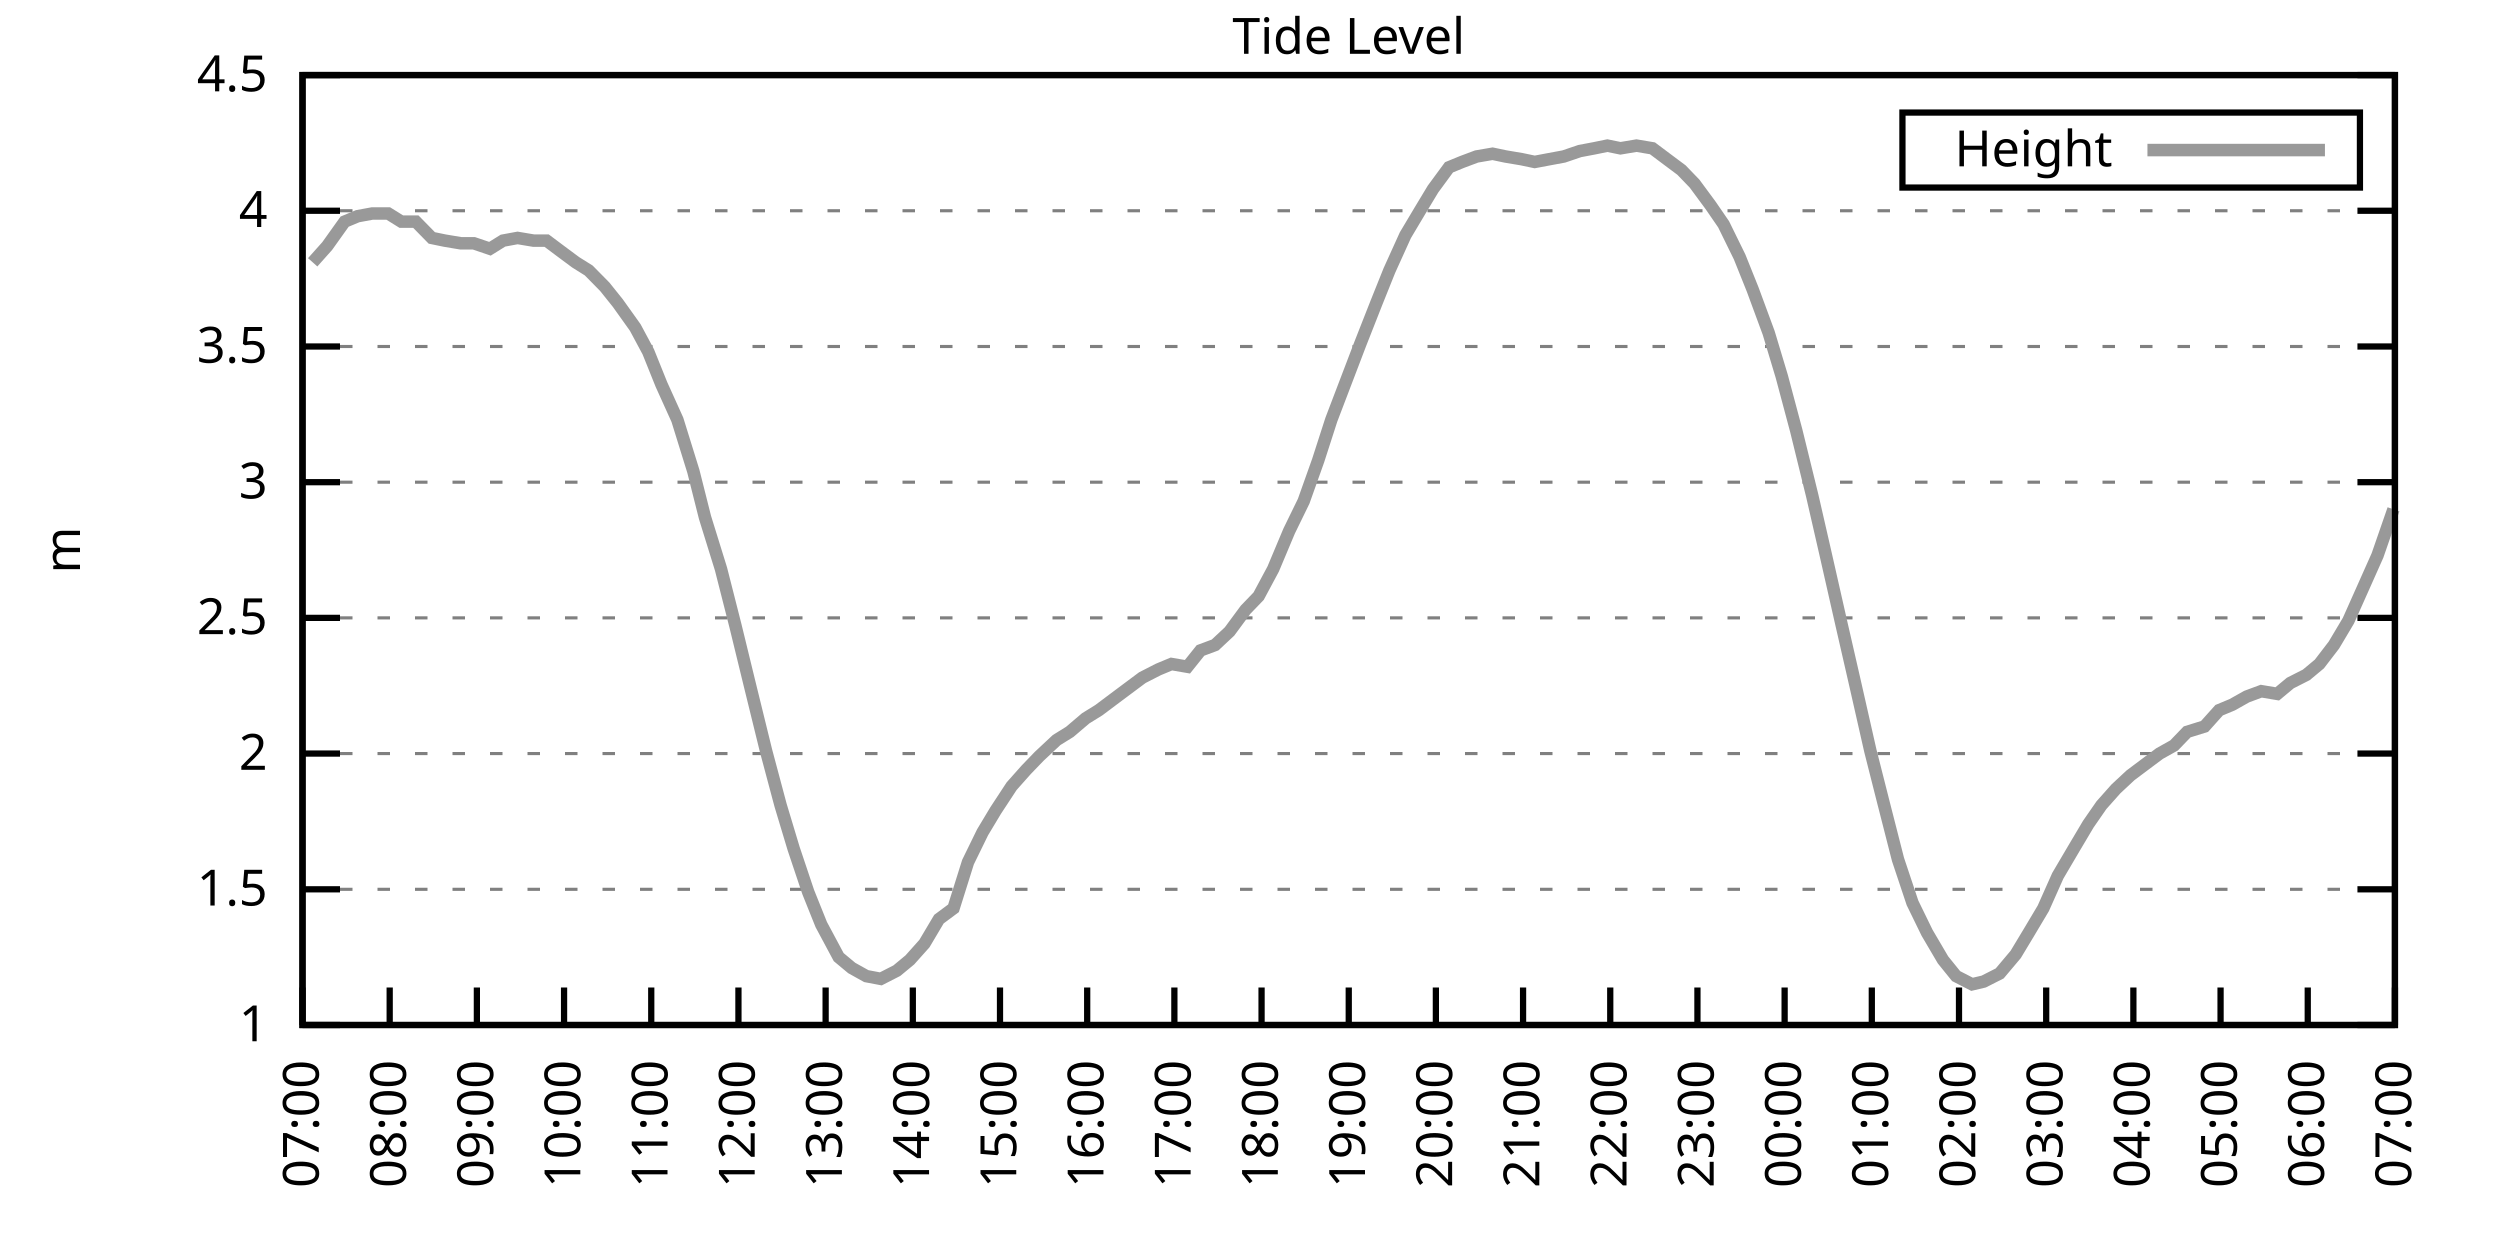
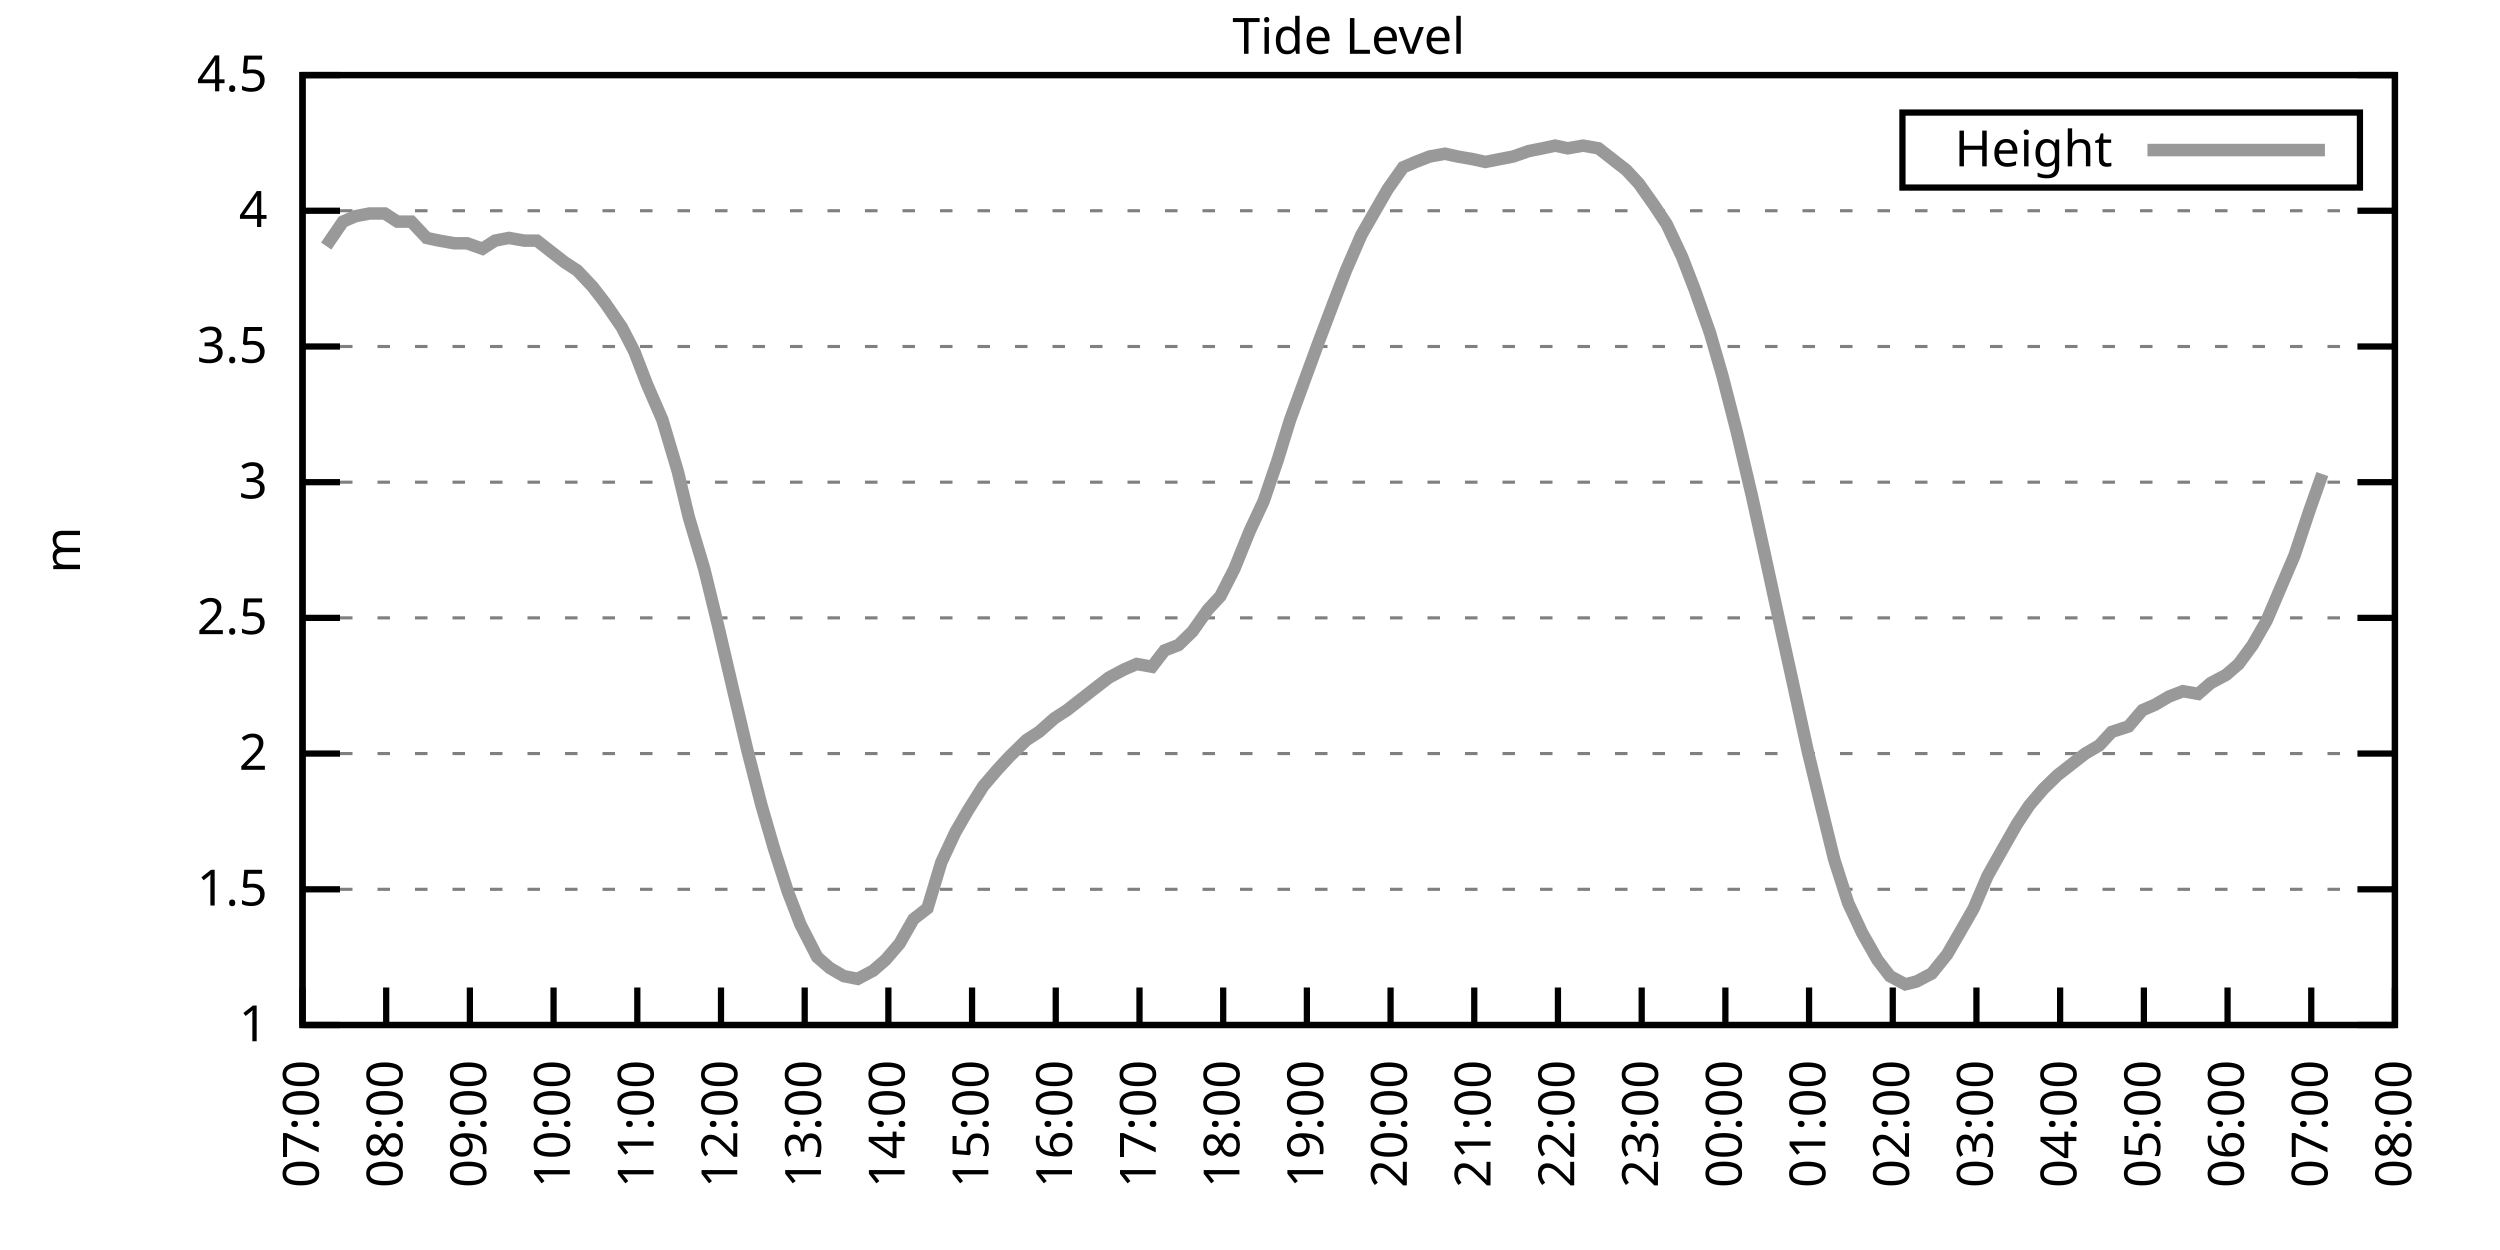
<svg xmlns="http://www.w3.org/2000/svg" xmlns:xlink="http://www.w3.org/1999/xlink" width="400" height="200" viewBox="0 0 400 200">
  <g id="gnuplot_canvas">
    <rect x="0" y="0" width="400" height="200" fill="none" />
    <defs>
      <circle id="gpDot" r="0.5" stroke-width="0.5" stroke="currentColor" />
      <path id="gpPt0" stroke-width="0.333" stroke="currentColor" d="M-1,0 h2 M0,-1 v2" />
      <path id="gpPt1" stroke-width="0.333" stroke="currentColor" d="M-1,-1 L1,1 M1,-1 L-1,1" />
      <path id="gpPt2" stroke-width="0.333" stroke="currentColor" d="M-1,0 L1,0 M0,-1 L0,1 M-1,-1 L1,1 M-1,1 L1,-1" />
      <rect id="gpPt3" stroke-width="0.333" stroke="currentColor" x="-1" y="-1" width="2" height="2" />
      <rect id="gpPt4" stroke-width="0.333" stroke="currentColor" fill="currentColor" x="-1" y="-1" width="2" height="2" />
      <circle id="gpPt5" stroke-width="0.333" stroke="currentColor" cx="0" cy="0" r="1" />
      <use xlink:href="#gpPt5" id="gpPt6" fill="currentColor" stroke="none" />
      <path id="gpPt7" stroke-width="0.333" stroke="currentColor" d="M0,-1.33 L-1.33,0.67 L1.33,0.67 z" />
      <use xlink:href="#gpPt7" id="gpPt8" fill="currentColor" stroke="none" />
      <use xlink:href="#gpPt7" id="gpPt9" stroke="currentColor" transform="rotate(180)" />
      <use xlink:href="#gpPt9" id="gpPt10" fill="currentColor" stroke="none" />
      <use xlink:href="#gpPt3" id="gpPt11" stroke="currentColor" transform="rotate(45)" />
      <use xlink:href="#gpPt11" id="gpPt12" fill="currentColor" stroke="none" />
      <path id="gpPt13" stroke-width="0.333" stroke="currentColor" d="M0,1.330 L1.265,0.411 L0.782,-1.067 L-0.782,-1.076 L-1.265,0.411 z" />
      <use xlink:href="#gpPt13" id="gpPt14" fill="currentColor" stroke="none" />
      <filter id="textbox" filterUnits="objectBoundingBox" x="0" y="0" height="1" width="1">
        <feFlood flood-color="white" flood-opacity="1" result="bgnd" />
        <feComposite in="SourceGraphic" in2="bgnd" operator="atop" />
      </filter>
      <filter id="greybox" filterUnits="objectBoundingBox" x="0" y="0" height="1" width="1">
        <feFlood flood-color="lightgrey" flood-opacity="1" result="grey" />
        <feComposite in="SourceGraphic" in2="grey" operator="atop" />
      </filter>
    </defs>
    <g fill="none" color="white" stroke="currentColor" stroke-width="1.00" stroke-linecap="butt" stroke-linejoin="miter">
</g>
    <g fill="none" color="black" stroke="currentColor" stroke-width="1.00" stroke-linecap="butt" stroke-linejoin="miter">
      <g stroke="none" shape-rendering="crispEdges">
        <polygon fill="rgb(255, 255, 255)" points="48.40,164.00 383.18,164.00 383.18,12.02 48.40,12.02 " />
      </g>
    </g>
    <g fill="none" color="black" stroke="currentColor" stroke-width="1.00" stroke-linecap="butt" stroke-linejoin="miter">
</g>
    <g fill="none" color="black" stroke="black" stroke-width="0.50" stroke-linecap="butt" stroke-linejoin="miter">
</g>
    <g fill="none" color="gray" stroke="currentColor" stroke-width="0.50" stroke-linecap="butt" stroke-linejoin="miter">
      <path stroke="gray" stroke-dasharray="2,4" class="gridline" d="M48.40,164.00 L383.19,164.00  " />
    </g>
    <g fill="none" color="gray" stroke="gray" stroke-width="1.00" stroke-linecap="butt" stroke-linejoin="miter">
</g>
    <g fill="none" color="black" stroke="currentColor" stroke-width="1.00" stroke-linecap="butt" stroke-linejoin="miter">
      <path stroke="black" d="M48.40,164.00 L54.40,164.00 M383.19,164.00 L377.19,164.00  " />
      <g transform="translate(42.80,166.60)" stroke="none" fill="black" font-family="Sans" font-size="8.00" text-anchor="end">
        <text>
          <tspan font-family="Sans"> 1</tspan>
        </text>
      </g>
    </g>
    <g fill="none" color="black" stroke="currentColor" stroke-width="1.00" stroke-linecap="butt" stroke-linejoin="miter">
</g>
    <g fill="none" color="black" stroke="black" stroke-width="0.50" stroke-linecap="butt" stroke-linejoin="miter">
</g>
    <g fill="none" color="gray" stroke="currentColor" stroke-width="0.50" stroke-linecap="butt" stroke-linejoin="miter">
      <path stroke="gray" stroke-dasharray="2,4" class="gridline" d="M48.40,142.29 L383.19,142.29  " />
    </g>
    <g fill="none" color="gray" stroke="gray" stroke-width="1.00" stroke-linecap="butt" stroke-linejoin="miter">
</g>
    <g fill="none" color="black" stroke="currentColor" stroke-width="1.00" stroke-linecap="butt" stroke-linejoin="miter">
      <path stroke="black" d="M48.40,142.29 L54.40,142.29 M383.19,142.29 L377.19,142.29  " />
      <g transform="translate(42.80,144.89)" stroke="none" fill="black" font-family="Sans" font-size="8.00" text-anchor="end">
        <text>
          <tspan font-family="Sans"> 1.5</tspan>
        </text>
      </g>
    </g>
    <g fill="none" color="black" stroke="currentColor" stroke-width="1.00" stroke-linecap="butt" stroke-linejoin="miter">
</g>
    <g fill="none" color="black" stroke="black" stroke-width="0.50" stroke-linecap="butt" stroke-linejoin="miter">
</g>
    <g fill="none" color="gray" stroke="currentColor" stroke-width="0.50" stroke-linecap="butt" stroke-linejoin="miter">
      <path stroke="gray" stroke-dasharray="2,4" class="gridline" d="M48.40,120.57 L383.19,120.57  " />
    </g>
    <g fill="none" color="gray" stroke="gray" stroke-width="1.00" stroke-linecap="butt" stroke-linejoin="miter">
</g>
    <g fill="none" color="black" stroke="currentColor" stroke-width="1.00" stroke-linecap="butt" stroke-linejoin="miter">
      <path stroke="black" d="M48.40,120.57 L54.40,120.57 M383.19,120.57 L377.19,120.57  " />
      <g transform="translate(42.80,123.17)" stroke="none" fill="black" font-family="Sans" font-size="8.00" text-anchor="end">
        <text>
          <tspan font-family="Sans"> 2</tspan>
        </text>
      </g>
    </g>
    <g fill="none" color="black" stroke="currentColor" stroke-width="1.00" stroke-linecap="butt" stroke-linejoin="miter">
</g>
    <g fill="none" color="black" stroke="black" stroke-width="0.50" stroke-linecap="butt" stroke-linejoin="miter">
</g>
    <g fill="none" color="gray" stroke="currentColor" stroke-width="0.50" stroke-linecap="butt" stroke-linejoin="miter">
      <path stroke="gray" stroke-dasharray="2,4" class="gridline" d="M48.40,98.86 L383.19,98.86  " />
    </g>
    <g fill="none" color="gray" stroke="gray" stroke-width="1.00" stroke-linecap="butt" stroke-linejoin="miter">
</g>
    <g fill="none" color="black" stroke="currentColor" stroke-width="1.00" stroke-linecap="butt" stroke-linejoin="miter">
      <path stroke="black" d="M48.40,98.86 L54.40,98.86 M383.19,98.86 L377.19,98.86  " />
      <g transform="translate(42.80,101.46)" stroke="none" fill="black" font-family="Sans" font-size="8.00" text-anchor="end">
        <text>
          <tspan font-family="Sans"> 2.5</tspan>
        </text>
      </g>
    </g>
    <g fill="none" color="black" stroke="currentColor" stroke-width="1.00" stroke-linecap="butt" stroke-linejoin="miter">
</g>
    <g fill="none" color="black" stroke="black" stroke-width="0.50" stroke-linecap="butt" stroke-linejoin="miter">
</g>
    <g fill="none" color="gray" stroke="currentColor" stroke-width="0.50" stroke-linecap="butt" stroke-linejoin="miter">
      <path stroke="gray" stroke-dasharray="2,4" class="gridline" d="M48.40,77.15 L383.19,77.15  " />
    </g>
    <g fill="none" color="gray" stroke="gray" stroke-width="1.00" stroke-linecap="butt" stroke-linejoin="miter">
</g>
    <g fill="none" color="black" stroke="currentColor" stroke-width="1.00" stroke-linecap="butt" stroke-linejoin="miter">
      <path stroke="black" d="M48.40,77.15 L54.40,77.15 M383.19,77.15 L377.19,77.15  " />
      <g transform="translate(42.80,79.75)" stroke="none" fill="black" font-family="Sans" font-size="8.00" text-anchor="end">
        <text>
          <tspan font-family="Sans"> 3</tspan>
        </text>
      </g>
    </g>
    <g fill="none" color="black" stroke="currentColor" stroke-width="1.00" stroke-linecap="butt" stroke-linejoin="miter">
</g>
    <g fill="none" color="black" stroke="black" stroke-width="0.50" stroke-linecap="butt" stroke-linejoin="miter">
</g>
    <g fill="none" color="gray" stroke="currentColor" stroke-width="0.50" stroke-linecap="butt" stroke-linejoin="miter">
      <path stroke="gray" stroke-dasharray="2,4" class="gridline" d="M48.40,55.44 L383.19,55.44  " />
    </g>
    <g fill="none" color="gray" stroke="gray" stroke-width="1.00" stroke-linecap="butt" stroke-linejoin="miter">
</g>
    <g fill="none" color="black" stroke="currentColor" stroke-width="1.00" stroke-linecap="butt" stroke-linejoin="miter">
      <path stroke="black" d="M48.40,55.44 L54.40,55.44 M383.19,55.44 L377.19,55.44  " />
      <g transform="translate(42.80,58.04)" stroke="none" fill="black" font-family="Sans" font-size="8.00" text-anchor="end">
        <text>
          <tspan font-family="Sans"> 3.5</tspan>
        </text>
      </g>
    </g>
    <g fill="none" color="black" stroke="currentColor" stroke-width="1.00" stroke-linecap="butt" stroke-linejoin="miter">
</g>
    <g fill="none" color="black" stroke="black" stroke-width="0.50" stroke-linecap="butt" stroke-linejoin="miter">
</g>
    <g fill="none" color="gray" stroke="currentColor" stroke-width="0.50" stroke-linecap="butt" stroke-linejoin="miter">
      <path stroke="gray" stroke-dasharray="2,4" class="gridline" d="M48.40,33.72 L383.19,33.72  " />
    </g>
    <g fill="none" color="gray" stroke="gray" stroke-width="1.00" stroke-linecap="butt" stroke-linejoin="miter">
</g>
    <g fill="none" color="black" stroke="currentColor" stroke-width="1.00" stroke-linecap="butt" stroke-linejoin="miter">
      <path stroke="black" d="M48.40,33.72 L54.40,33.72 M383.19,33.72 L377.19,33.72  " />
      <g transform="translate(42.80,36.32)" stroke="none" fill="black" font-family="Sans" font-size="8.00" text-anchor="end">
        <text>
          <tspan font-family="Sans"> 4</tspan>
        </text>
      </g>
    </g>
    <g fill="none" color="black" stroke="currentColor" stroke-width="1.00" stroke-linecap="butt" stroke-linejoin="miter">
</g>
    <g fill="none" color="black" stroke="black" stroke-width="0.50" stroke-linecap="butt" stroke-linejoin="miter">
</g>
    <g fill="none" color="gray" stroke="currentColor" stroke-width="0.50" stroke-linecap="butt" stroke-linejoin="miter">
      <path stroke="gray" stroke-dasharray="2,4" class="gridline" d="M48.40,12.01 L383.19,12.01  " />
    </g>
    <g fill="none" color="gray" stroke="gray" stroke-width="1.00" stroke-linecap="butt" stroke-linejoin="miter">
</g>
    <g fill="none" color="black" stroke="currentColor" stroke-width="1.00" stroke-linecap="butt" stroke-linejoin="miter">
      <path stroke="black" d="M48.40,12.01 L54.40,12.01 M383.19,12.01 L377.19,12.01  " />
      <g transform="translate(42.80,14.61)" stroke="none" fill="black" font-family="Sans" font-size="8.00" text-anchor="end">
        <text>
          <tspan font-family="Sans"> 4.5</tspan>
        </text>
      </g>
    </g>
    <g fill="none" color="black" stroke="currentColor" stroke-width="1.00" stroke-linecap="butt" stroke-linejoin="miter">
      <path stroke="black" d="M48.40,164.00 L48.40,158.00  " />
      <g transform="translate(51.00,169.60) rotate(270.00)" stroke="none" fill="black" font-family="Sans" font-size="8.00" text-anchor="end">
        <text>
          <tspan font-family="Sans">07:00</tspan>
        </text>
      </g>
    </g>
    <g fill="none" color="black" stroke="currentColor" stroke-width="1.00" stroke-linecap="butt" stroke-linejoin="miter">
-       <path stroke="black" d="M62.35,164.00 L62.35,158.00  " />
-       <g transform="translate(64.95,169.60) rotate(270.00)" stroke="none" fill="black" font-family="Sans" font-size="8.00" text-anchor="end">
+       <path stroke="black" d="M61.79,164.00 L61.79,158.00  " />
+       <g transform="translate(64.39,169.60) rotate(270.00)" stroke="none" fill="black" font-family="Sans" font-size="8.00" text-anchor="end">
        <text>
          <tspan font-family="Sans">08:00</tspan>
        </text>
      </g>
    </g>
    <g fill="none" color="black" stroke="currentColor" stroke-width="1.00" stroke-linecap="butt" stroke-linejoin="miter">
-       <path stroke="black" d="M76.30,164.00 L76.30,158.00  " />
-       <g transform="translate(78.90,169.60) rotate(270.00)" stroke="none" fill="black" font-family="Sans" font-size="8.00" text-anchor="end">
+       <path stroke="black" d="M75.18,164.00 L75.18,158.00  " />
+       <g transform="translate(77.78,169.60) rotate(270.00)" stroke="none" fill="black" font-family="Sans" font-size="8.00" text-anchor="end">
        <text>
          <tspan font-family="Sans">09:00</tspan>
        </text>
      </g>
    </g>
    <g fill="none" color="black" stroke="currentColor" stroke-width="1.00" stroke-linecap="butt" stroke-linejoin="miter">
-       <path stroke="black" d="M90.25,164.00 L90.25,158.00  " />
-       <g transform="translate(92.85,169.60) rotate(270.00)" stroke="none" fill="black" font-family="Sans" font-size="8.00" text-anchor="end">
+       <path stroke="black" d="M88.57,164.00 L88.57,158.00  " />
+       <g transform="translate(91.17,169.60) rotate(270.00)" stroke="none" fill="black" font-family="Sans" font-size="8.00" text-anchor="end">
        <text>
          <tspan font-family="Sans">10:00</tspan>
        </text>
      </g>
    </g>
    <g fill="none" color="black" stroke="currentColor" stroke-width="1.00" stroke-linecap="butt" stroke-linejoin="miter">
-       <path stroke="black" d="M104.20,164.00 L104.20,158.00  " />
-       <g transform="translate(106.80,169.60) rotate(270.00)" stroke="none" fill="black" font-family="Sans" font-size="8.00" text-anchor="end">
+       <path stroke="black" d="M101.97,164.00 L101.97,158.00  " />
+       <g transform="translate(104.57,169.60) rotate(270.00)" stroke="none" fill="black" font-family="Sans" font-size="8.00" text-anchor="end">
        <text>
          <tspan font-family="Sans">11:00</tspan>
        </text>
      </g>
    </g>
    <g fill="none" color="black" stroke="currentColor" stroke-width="1.00" stroke-linecap="butt" stroke-linejoin="miter">
-       <path stroke="black" d="M118.15,164.00 L118.15,158.00  " />
-       <g transform="translate(120.75,169.60) rotate(270.00)" stroke="none" fill="black" font-family="Sans" font-size="8.00" text-anchor="end">
+       <path stroke="black" d="M115.36,164.00 L115.36,158.00  " />
+       <g transform="translate(117.96,169.60) rotate(270.00)" stroke="none" fill="black" font-family="Sans" font-size="8.00" text-anchor="end">
        <text>
          <tspan font-family="Sans">12:00</tspan>
        </text>
      </g>
    </g>
    <g fill="none" color="black" stroke="currentColor" stroke-width="1.00" stroke-linecap="butt" stroke-linejoin="miter">
-       <path stroke="black" d="M132.10,164.00 L132.10,158.00  " />
-       <g transform="translate(134.70,169.60) rotate(270.00)" stroke="none" fill="black" font-family="Sans" font-size="8.00" text-anchor="end">
+       <path stroke="black" d="M128.75,164.00 L128.75,158.00  " />
+       <g transform="translate(131.35,169.60) rotate(270.00)" stroke="none" fill="black" font-family="Sans" font-size="8.00" text-anchor="end">
        <text>
          <tspan font-family="Sans">13:00</tspan>
        </text>
      </g>
    </g>
    <g fill="none" color="black" stroke="currentColor" stroke-width="1.00" stroke-linecap="butt" stroke-linejoin="miter">
-       <path stroke="black" d="M146.05,164.00 L146.05,158.00  " />
-       <g transform="translate(148.65,169.60) rotate(270.00)" stroke="none" fill="black" font-family="Sans" font-size="8.00" text-anchor="end">
+       <path stroke="black" d="M142.14,164.00 L142.14,158.00  " />
+       <g transform="translate(144.74,169.60) rotate(270.00)" stroke="none" fill="black" font-family="Sans" font-size="8.00" text-anchor="end">
        <text>
          <tspan font-family="Sans">14:00</tspan>
        </text>
      </g>
    </g>
    <g fill="none" color="black" stroke="currentColor" stroke-width="1.00" stroke-linecap="butt" stroke-linejoin="miter">
-       <path stroke="black" d="M160.00,164.00 L160.00,158.00  " />
-       <g transform="translate(162.60,169.60) rotate(270.00)" stroke="none" fill="black" font-family="Sans" font-size="8.00" text-anchor="end">
+       <path stroke="black" d="M155.53,164.00 L155.53,158.00  " />
+       <g transform="translate(158.13,169.60) rotate(270.00)" stroke="none" fill="black" font-family="Sans" font-size="8.00" text-anchor="end">
        <text>
          <tspan font-family="Sans">15:00</tspan>
        </text>
      </g>
    </g>
    <g fill="none" color="black" stroke="currentColor" stroke-width="1.00" stroke-linecap="butt" stroke-linejoin="miter">
-       <path stroke="black" d="M173.95,164.00 L173.95,158.00  " />
-       <g transform="translate(176.55,169.60) rotate(270.00)" stroke="none" fill="black" font-family="Sans" font-size="8.00" text-anchor="end">
+       <path stroke="black" d="M168.92,164.00 L168.92,158.00  " />
+       <g transform="translate(171.52,169.60) rotate(270.00)" stroke="none" fill="black" font-family="Sans" font-size="8.00" text-anchor="end">
        <text>
          <tspan font-family="Sans">16:00</tspan>
        </text>
      </g>
    </g>
    <g fill="none" color="black" stroke="currentColor" stroke-width="1.00" stroke-linecap="butt" stroke-linejoin="miter">
-       <path stroke="black" d="M187.90,164.00 L187.90,158.00  " />
-       <g transform="translate(190.50,169.60) rotate(270.00)" stroke="none" fill="black" font-family="Sans" font-size="8.00" text-anchor="end">
+       <path stroke="black" d="M182.32,164.00 L182.32,158.00  " />
+       <g transform="translate(184.92,169.60) rotate(270.00)" stroke="none" fill="black" font-family="Sans" font-size="8.00" text-anchor="end">
        <text>
          <tspan font-family="Sans">17:00</tspan>
        </text>
      </g>
    </g>
    <g fill="none" color="black" stroke="currentColor" stroke-width="1.00" stroke-linecap="butt" stroke-linejoin="miter">
-       <path stroke="black" d="M201.85,164.00 L201.85,158.00  " />
-       <g transform="translate(204.45,169.60) rotate(270.00)" stroke="none" fill="black" font-family="Sans" font-size="8.00" text-anchor="end">
+       <path stroke="black" d="M195.71,164.00 L195.71,158.00  " />
+       <g transform="translate(198.31,169.60) rotate(270.00)" stroke="none" fill="black" font-family="Sans" font-size="8.00" text-anchor="end">
        <text>
          <tspan font-family="Sans">18:00</tspan>
        </text>
      </g>
    </g>
    <g fill="none" color="black" stroke="currentColor" stroke-width="1.00" stroke-linecap="butt" stroke-linejoin="miter">
-       <path stroke="black" d="M215.80,164.00 L215.80,158.00  " />
-       <g transform="translate(218.40,169.60) rotate(270.00)" stroke="none" fill="black" font-family="Sans" font-size="8.00" text-anchor="end">
+       <path stroke="black" d="M209.10,164.00 L209.10,158.00  " />
+       <g transform="translate(211.70,169.60) rotate(270.00)" stroke="none" fill="black" font-family="Sans" font-size="8.00" text-anchor="end">
        <text>
          <tspan font-family="Sans">19:00</tspan>
        </text>
      </g>
    </g>
    <g fill="none" color="black" stroke="currentColor" stroke-width="1.00" stroke-linecap="butt" stroke-linejoin="miter">
-       <path stroke="black" d="M229.74,164.00 L229.74,158.00  " />
-       <g transform="translate(232.34,169.60) rotate(270.00)" stroke="none" fill="black" font-family="Sans" font-size="8.00" text-anchor="end">
+       <path stroke="black" d="M222.49,164.00 L222.49,158.00  " />
+       <g transform="translate(225.09,169.60) rotate(270.00)" stroke="none" fill="black" font-family="Sans" font-size="8.00" text-anchor="end">
        <text>
          <tspan font-family="Sans">20:00</tspan>
        </text>
      </g>
    </g>
    <g fill="none" color="black" stroke="currentColor" stroke-width="1.00" stroke-linecap="butt" stroke-linejoin="miter">
-       <path stroke="black" d="M243.69,164.00 L243.69,158.00  " />
-       <g transform="translate(246.29,169.60) rotate(270.00)" stroke="none" fill="black" font-family="Sans" font-size="8.00" text-anchor="end">
+       <path stroke="black" d="M235.88,164.00 L235.88,158.00  " />
+       <g transform="translate(238.48,169.60) rotate(270.00)" stroke="none" fill="black" font-family="Sans" font-size="8.00" text-anchor="end">
        <text>
          <tspan font-family="Sans">21:00</tspan>
        </text>
      </g>
    </g>
    <g fill="none" color="black" stroke="currentColor" stroke-width="1.00" stroke-linecap="butt" stroke-linejoin="miter">
-       <path stroke="black" d="M257.64,164.00 L257.64,158.00  " />
-       <g transform="translate(260.24,169.60) rotate(270.00)" stroke="none" fill="black" font-family="Sans" font-size="8.00" text-anchor="end">
+       <path stroke="black" d="M249.27,164.00 L249.27,158.00  " />
+       <g transform="translate(251.87,169.60) rotate(270.00)" stroke="none" fill="black" font-family="Sans" font-size="8.00" text-anchor="end">
        <text>
          <tspan font-family="Sans">22:00</tspan>
        </text>
      </g>
    </g>
    <g fill="none" color="black" stroke="currentColor" stroke-width="1.00" stroke-linecap="butt" stroke-linejoin="miter">
-       <path stroke="black" d="M271.59,164.00 L271.59,158.00  " />
-       <g transform="translate(274.19,169.60) rotate(270.00)" stroke="none" fill="black" font-family="Sans" font-size="8.00" text-anchor="end">
+       <path stroke="black" d="M262.67,164.00 L262.67,158.00  " />
+       <g transform="translate(265.27,169.60) rotate(270.00)" stroke="none" fill="black" font-family="Sans" font-size="8.00" text-anchor="end">
        <text>
          <tspan font-family="Sans">23:00</tspan>
        </text>
      </g>
    </g>
    <g fill="none" color="black" stroke="currentColor" stroke-width="1.00" stroke-linecap="butt" stroke-linejoin="miter">
-       <path stroke="black" d="M285.54,164.00 L285.54,158.00  " />
-       <g transform="translate(288.14,169.60) rotate(270.00)" stroke="none" fill="black" font-family="Sans" font-size="8.00" text-anchor="end">
+       <path stroke="black" d="M276.06,164.00 L276.06,158.00  " />
+       <g transform="translate(278.66,169.60) rotate(270.00)" stroke="none" fill="black" font-family="Sans" font-size="8.00" text-anchor="end">
        <text>
          <tspan font-family="Sans">00:00</tspan>
        </text>
      </g>
    </g>
    <g fill="none" color="black" stroke="currentColor" stroke-width="1.00" stroke-linecap="butt" stroke-linejoin="miter">
-       <path stroke="black" d="M299.49,164.00 L299.49,158.00  " />
-       <g transform="translate(302.09,169.60) rotate(270.00)" stroke="none" fill="black" font-family="Sans" font-size="8.00" text-anchor="end">
+       <path stroke="black" d="M289.45,164.00 L289.45,158.00  " />
+       <g transform="translate(292.05,169.60) rotate(270.00)" stroke="none" fill="black" font-family="Sans" font-size="8.00" text-anchor="end">
        <text>
          <tspan font-family="Sans">01:00</tspan>
        </text>
      </g>
    </g>
    <g fill="none" color="black" stroke="currentColor" stroke-width="1.00" stroke-linecap="butt" stroke-linejoin="miter">
-       <path stroke="black" d="M313.44,164.00 L313.44,158.00  " />
-       <g transform="translate(316.04,169.60) rotate(270.00)" stroke="none" fill="black" font-family="Sans" font-size="8.00" text-anchor="end">
+       <path stroke="black" d="M302.84,164.00 L302.84,158.00  " />
+       <g transform="translate(305.44,169.60) rotate(270.00)" stroke="none" fill="black" font-family="Sans" font-size="8.00" text-anchor="end">
        <text>
          <tspan font-family="Sans">02:00</tspan>
        </text>
      </g>
    </g>
    <g fill="none" color="black" stroke="currentColor" stroke-width="1.00" stroke-linecap="butt" stroke-linejoin="miter">
-       <path stroke="black" d="M327.39,164.00 L327.39,158.00  " />
-       <g transform="translate(329.99,169.60) rotate(270.00)" stroke="none" fill="black" font-family="Sans" font-size="8.00" text-anchor="end">
+       <path stroke="black" d="M316.23,164.00 L316.23,158.00  " />
+       <g transform="translate(318.83,169.60) rotate(270.00)" stroke="none" fill="black" font-family="Sans" font-size="8.00" text-anchor="end">
        <text>
          <tspan font-family="Sans">03:00</tspan>
        </text>
      </g>
    </g>
    <g fill="none" color="black" stroke="currentColor" stroke-width="1.00" stroke-linecap="butt" stroke-linejoin="miter">
-       <path stroke="black" d="M341.34,164.00 L341.34,158.00  " />
-       <g transform="translate(343.94,169.60) rotate(270.00)" stroke="none" fill="black" font-family="Sans" font-size="8.00" text-anchor="end">
+       <path stroke="black" d="M329.62,164.00 L329.62,158.00  " />
+       <g transform="translate(332.22,169.60) rotate(270.00)" stroke="none" fill="black" font-family="Sans" font-size="8.00" text-anchor="end">
        <text>
          <tspan font-family="Sans">04:00</tspan>
        </text>
      </g>
    </g>
    <g fill="none" color="black" stroke="currentColor" stroke-width="1.00" stroke-linecap="butt" stroke-linejoin="miter">
-       <path stroke="black" d="M355.29,164.00 L355.29,158.00  " />
-       <g transform="translate(357.89,169.60) rotate(270.00)" stroke="none" fill="black" font-family="Sans" font-size="8.00" text-anchor="end">
+       <path stroke="black" d="M343.02,164.00 L343.02,158.00  " />
+       <g transform="translate(345.62,169.60) rotate(270.00)" stroke="none" fill="black" font-family="Sans" font-size="8.00" text-anchor="end">
        <text>
          <tspan font-family="Sans">05:00</tspan>
        </text>
      </g>
    </g>
    <g fill="none" color="black" stroke="currentColor" stroke-width="1.00" stroke-linecap="butt" stroke-linejoin="miter">
-       <path stroke="black" d="M369.24,164.00 L369.24,158.00  " />
-       <g transform="translate(371.84,169.60) rotate(270.00)" stroke="none" fill="black" font-family="Sans" font-size="8.00" text-anchor="end">
+       <path stroke="black" d="M356.41,164.00 L356.41,158.00  " />
+       <g transform="translate(359.01,169.60) rotate(270.00)" stroke="none" fill="black" font-family="Sans" font-size="8.00" text-anchor="end">
        <text>
          <tspan font-family="Sans">06:00</tspan>
+         </text>
+       </g>
+     </g>
+     <g fill="none" color="black" stroke="currentColor" stroke-width="1.00" stroke-linecap="butt" stroke-linejoin="miter">
+       <path stroke="black" d="M369.80,164.00 L369.80,158.00  " />
+       <g transform="translate(372.40,169.60) rotate(270.00)" stroke="none" fill="black" font-family="Sans" font-size="8.00" text-anchor="end">
+         <text>
+           <tspan font-family="Sans">07:00</tspan>
        </text>
      </g>
    </g>
    <g fill="none" color="black" stroke="currentColor" stroke-width="1.00" stroke-linecap="butt" stroke-linejoin="miter">
      <path stroke="black" d="M383.19,164.00 L383.19,158.00  " />
      <g transform="translate(385.79,169.60) rotate(270.00)" stroke="none" fill="black" font-family="Sans" font-size="8.00" text-anchor="end">
        <text>
-           <tspan font-family="Sans">07:00</tspan>
+           <tspan font-family="Sans">08:00</tspan>
        </text>
      </g>
    </g>
    <g fill="none" color="black" stroke="currentColor" stroke-width="1.00" stroke-linecap="butt" stroke-linejoin="miter">
</g>
    <g fill="none" color="black" stroke="currentColor" stroke-width="1.00" stroke-linecap="butt" stroke-linejoin="miter">
      <path stroke="black" d="M48.40,12.01 L48.40,164.00 L383.19,164.00 L383.19,12.01 L48.40,12.01 Z  " />
    </g>
    <g fill="none" color="black" stroke="currentColor" stroke-width="1.00" stroke-linecap="butt" stroke-linejoin="miter">
</g>
    <g fill="none" color="black" stroke="currentColor" stroke-width="1.00" stroke-linecap="butt" stroke-linejoin="miter">
      <path stroke="black" d="M304.39,30.01 L304.39,18.01 L377.59,18.01 L377.59,30.01 L304.39,30.01 Z  " />
    </g>
    <g id="Tide_level_plot_1">
      <g fill="none" color="white" stroke="black" stroke-width="2.00" stroke-linecap="butt" stroke-linejoin="miter">
</g>
      <g fill="none" color="black" stroke="currentColor" stroke-width="2.00" stroke-linecap="butt" stroke-linejoin="miter">
        <g transform="translate(337.99,26.61)" stroke="none" fill="black" font-family="Sans" font-size="8.00" text-anchor="end">
          <text>
            <tspan font-family="Sans">Height</tspan>
          </text>
        </g>
      </g>
      <g fill="none" color="black" stroke="currentColor" stroke-width="2.00" stroke-linecap="butt" stroke-linejoin="miter">
-         <path stroke="rgb(153, 153, 153)" d="M343.59,24.01 L371.99,24.01 M50.03,41.97 L52.35,39.37 L55.14,35.46 L57.23,34.59 L59.56,34.16 L62.12,34.16   L64.21,35.46 L66.53,35.46 L69.09,38.07 L71.18,38.50 L73.74,38.93 L75.83,38.93 L78.39,39.80 L80.48,38.50   L82.81,38.07 L85.37,38.50 L87.46,38.50 L89.78,40.24 L92.11,41.97 L94.20,43.28 L96.76,45.88 L98.85,48.49   L101.64,52.40 L103.73,56.30 L105.83,61.52 L108.38,67.16 L110.94,75.41 L112.80,82.79 L115.36,91.04 L117.68,100.16   L120.01,109.72 L122.57,120.14 L124.89,128.83 L126.98,135.77 L129.31,142.72 L131.40,147.93 L134.19,153.14 L136.28,154.88   L138.61,156.18 L140.93,156.62 L143.49,155.31 L145.58,153.58 L147.91,150.97 L150.23,147.06 L152.56,145.33 L154.88,137.94   L157.21,133.17 L159.30,129.69 L161.86,125.79 L164.18,123.18 L166.27,121.01 L169.06,118.40 L171.16,117.10 L173.71,114.93   L175.81,113.63 L178.13,111.89 L180.46,110.15 L182.78,108.42 L185.34,107.11 L187.43,106.24 L189.99,106.68 L192.08,104.07   L194.41,103.20 L196.73,101.03 L199.29,97.56 L201.38,95.39 L203.71,91.04 L206.26,84.97 L208.59,80.19 L210.91,73.67   L213.01,67.16 L215.33,61.08 L217.65,55.00 L220.21,48.49 L222.30,43.28 L224.86,37.63 L227.19,33.72 L229.28,30.25   L231.84,26.77 L233.93,25.91 L236.25,25.04 L238.81,24.60 L240.90,25.04 L243.46,25.47 L245.55,25.91 L247.88,25.47   L250.20,25.04 L252.76,24.17 L255.09,23.73 L257.18,23.30 L259.27,23.73 L261.83,23.30 L264.39,23.73 L266.71,25.47   L269.04,27.21 L271.13,29.38 L273.69,32.85 L275.78,35.89 L278.34,41.11 L280.43,46.32 L282.99,53.26 L285.08,60.21   L287.40,68.90 L289.96,79.32 L292.05,88.44 L294.61,99.73 L296.70,108.85 L299.26,120.14 L301.35,128.39 L303.68,137.51   L306.00,144.46 L308.33,149.24 L310.88,153.58 L312.98,156.18 L315.53,157.49 L317.39,157.05 L319.95,155.75 L322.51,152.71   L324.60,149.24 L326.93,145.33 L329.25,140.12 L331.81,135.77 L334.13,131.86 L336.23,128.83 L338.55,126.22 L340.88,124.05   L343.20,122.31 L345.53,120.57 L347.85,119.27 L349.94,117.10 L352.73,116.23 L355.06,113.63 L357.15,112.76 L359.48,111.45   L361.80,110.59 L364.36,111.02 L366.45,109.28 L369.01,107.98 L371.10,106.24 L373.43,103.20 L375.75,99.30 L378.08,94.08   L380.40,88.87 L382.96,81.49  " />
+         <path stroke="rgb(153, 153, 153)" d="M343.59,24.01 L371.99,24.01 M52.19,39.37 L54.87,35.46 L56.88,34.59 L59.11,34.16 L61.57,34.16 L63.58,35.46   L65.81,35.46 L68.26,38.07 L70.27,38.50 L72.73,38.93 L74.74,38.93 L77.19,39.80 L79.20,38.50 L81.43,38.07   L83.89,38.50 L85.90,38.50 L88.13,40.24 L90.36,41.97 L92.37,43.28 L94.82,45.88 L96.83,48.49 L99.51,52.40   L101.52,56.30 L103.53,61.52 L105.98,67.16 L108.44,75.41 L110.22,82.79 L112.68,91.04 L114.91,100.16 L117.14,109.72   L119.60,120.14 L121.83,128.83 L123.84,135.77 L126.07,142.72 L128.08,147.93 L130.76,153.14 L132.77,154.88 L135.00,156.18   L137.23,156.62 L139.69,155.31 L141.69,153.58 L143.93,150.97 L146.16,147.06 L148.39,145.33 L150.62,137.94 L152.85,133.17   L154.86,129.69 L157.32,125.79 L159.55,123.18 L161.56,121.01 L164.24,118.40 L166.25,117.10 L168.70,114.93 L170.71,113.63   L172.94,111.89 L175.17,110.15 L177.41,108.42 L179.86,107.11 L181.87,106.24 L184.32,106.68 L186.33,104.07 L188.57,103.20   L190.80,101.03 L193.25,97.56 L195.26,95.39 L197.49,91.04 L199.95,84.97 L202.18,80.19 L204.41,73.67 L206.42,67.16   L208.65,61.08 L210.88,55.00 L213.34,48.49 L215.35,43.28 L217.80,37.63 L220.04,33.72 L222.04,30.25 L224.50,26.77   L226.51,25.91 L228.74,25.04 L231.20,24.60 L233.20,25.04 L235.66,25.47 L237.67,25.91 L239.90,25.47 L242.13,25.04   L244.59,24.17 L246.82,23.73 L248.83,23.30 L250.84,23.73 L253.29,23.30 L255.75,23.73 L257.98,25.47 L260.21,27.21   L262.22,29.38 L264.67,32.85 L266.68,35.89 L269.14,41.11 L271.15,46.32 L273.60,53.26 L275.61,60.21 L277.84,68.90   L280.30,79.32 L282.31,88.44 L284.76,99.73 L286.77,108.85 L289.23,120.14 L291.23,128.39 L293.47,137.51 L295.70,144.46   L297.93,149.24 L300.39,153.58 L302.39,156.18 L304.85,157.49 L306.63,157.05 L309.09,155.75 L311.54,152.71 L313.55,149.24   L315.79,145.33 L318.02,140.12 L320.47,135.77 L322.70,131.86 L324.71,128.83 L326.95,126.22 L329.18,124.05 L331.41,122.31   L333.64,120.57 L335.87,119.27 L337.88,117.10 L340.56,116.23 L342.79,113.63 L344.80,112.76 L347.03,111.45 L349.26,110.59   L351.72,111.02 L353.73,109.28 L356.18,107.98 L358.19,106.24 L360.42,103.20 L362.66,99.30 L364.89,94.08 L367.12,88.87   L369.58,81.49 L371.58,75.85  " />
      </g>
    </g>
    <g fill="none" color="black" stroke="currentColor" stroke-width="2.00" stroke-linecap="butt" stroke-linejoin="miter">
</g>
    <g fill="none" color="black" stroke="black" stroke-width="1.00" stroke-linecap="butt" stroke-linejoin="miter">
</g>
    <g fill="none" color="black" stroke="currentColor" stroke-width="1.00" stroke-linecap="butt" stroke-linejoin="miter">
      <path stroke="black" d="M48.40,12.01 L48.40,164.00 L383.19,164.00 L383.19,12.01 L48.40,12.01 Z  " />
      <g transform="translate(12.80,88.01) rotate(270.00)" stroke="none" fill="black" font-family="Sans" font-size="8.00" text-anchor="middle">
        <text>
          <tspan font-family="Sans">m</tspan>
        </text>
      </g>
    </g>
    <g fill="none" color="black" stroke="currentColor" stroke-width="1.00" stroke-linecap="butt" stroke-linejoin="miter">
</g>
    <g fill="none" color="black" stroke="currentColor" stroke-width="1.00" stroke-linecap="butt" stroke-linejoin="miter">
      <g transform="translate(215.79,8.61)" stroke="none" fill="black" font-family="Sans" font-size="8.00" text-anchor="middle">
        <text>
          <tspan font-family="Sans">Tide Level</tspan>
        </text>
      </g>
    </g>
    <g fill="none" color="black" stroke="currentColor" stroke-width="1.00" stroke-linecap="butt" stroke-linejoin="miter">
</g>
  </g>
</svg>
